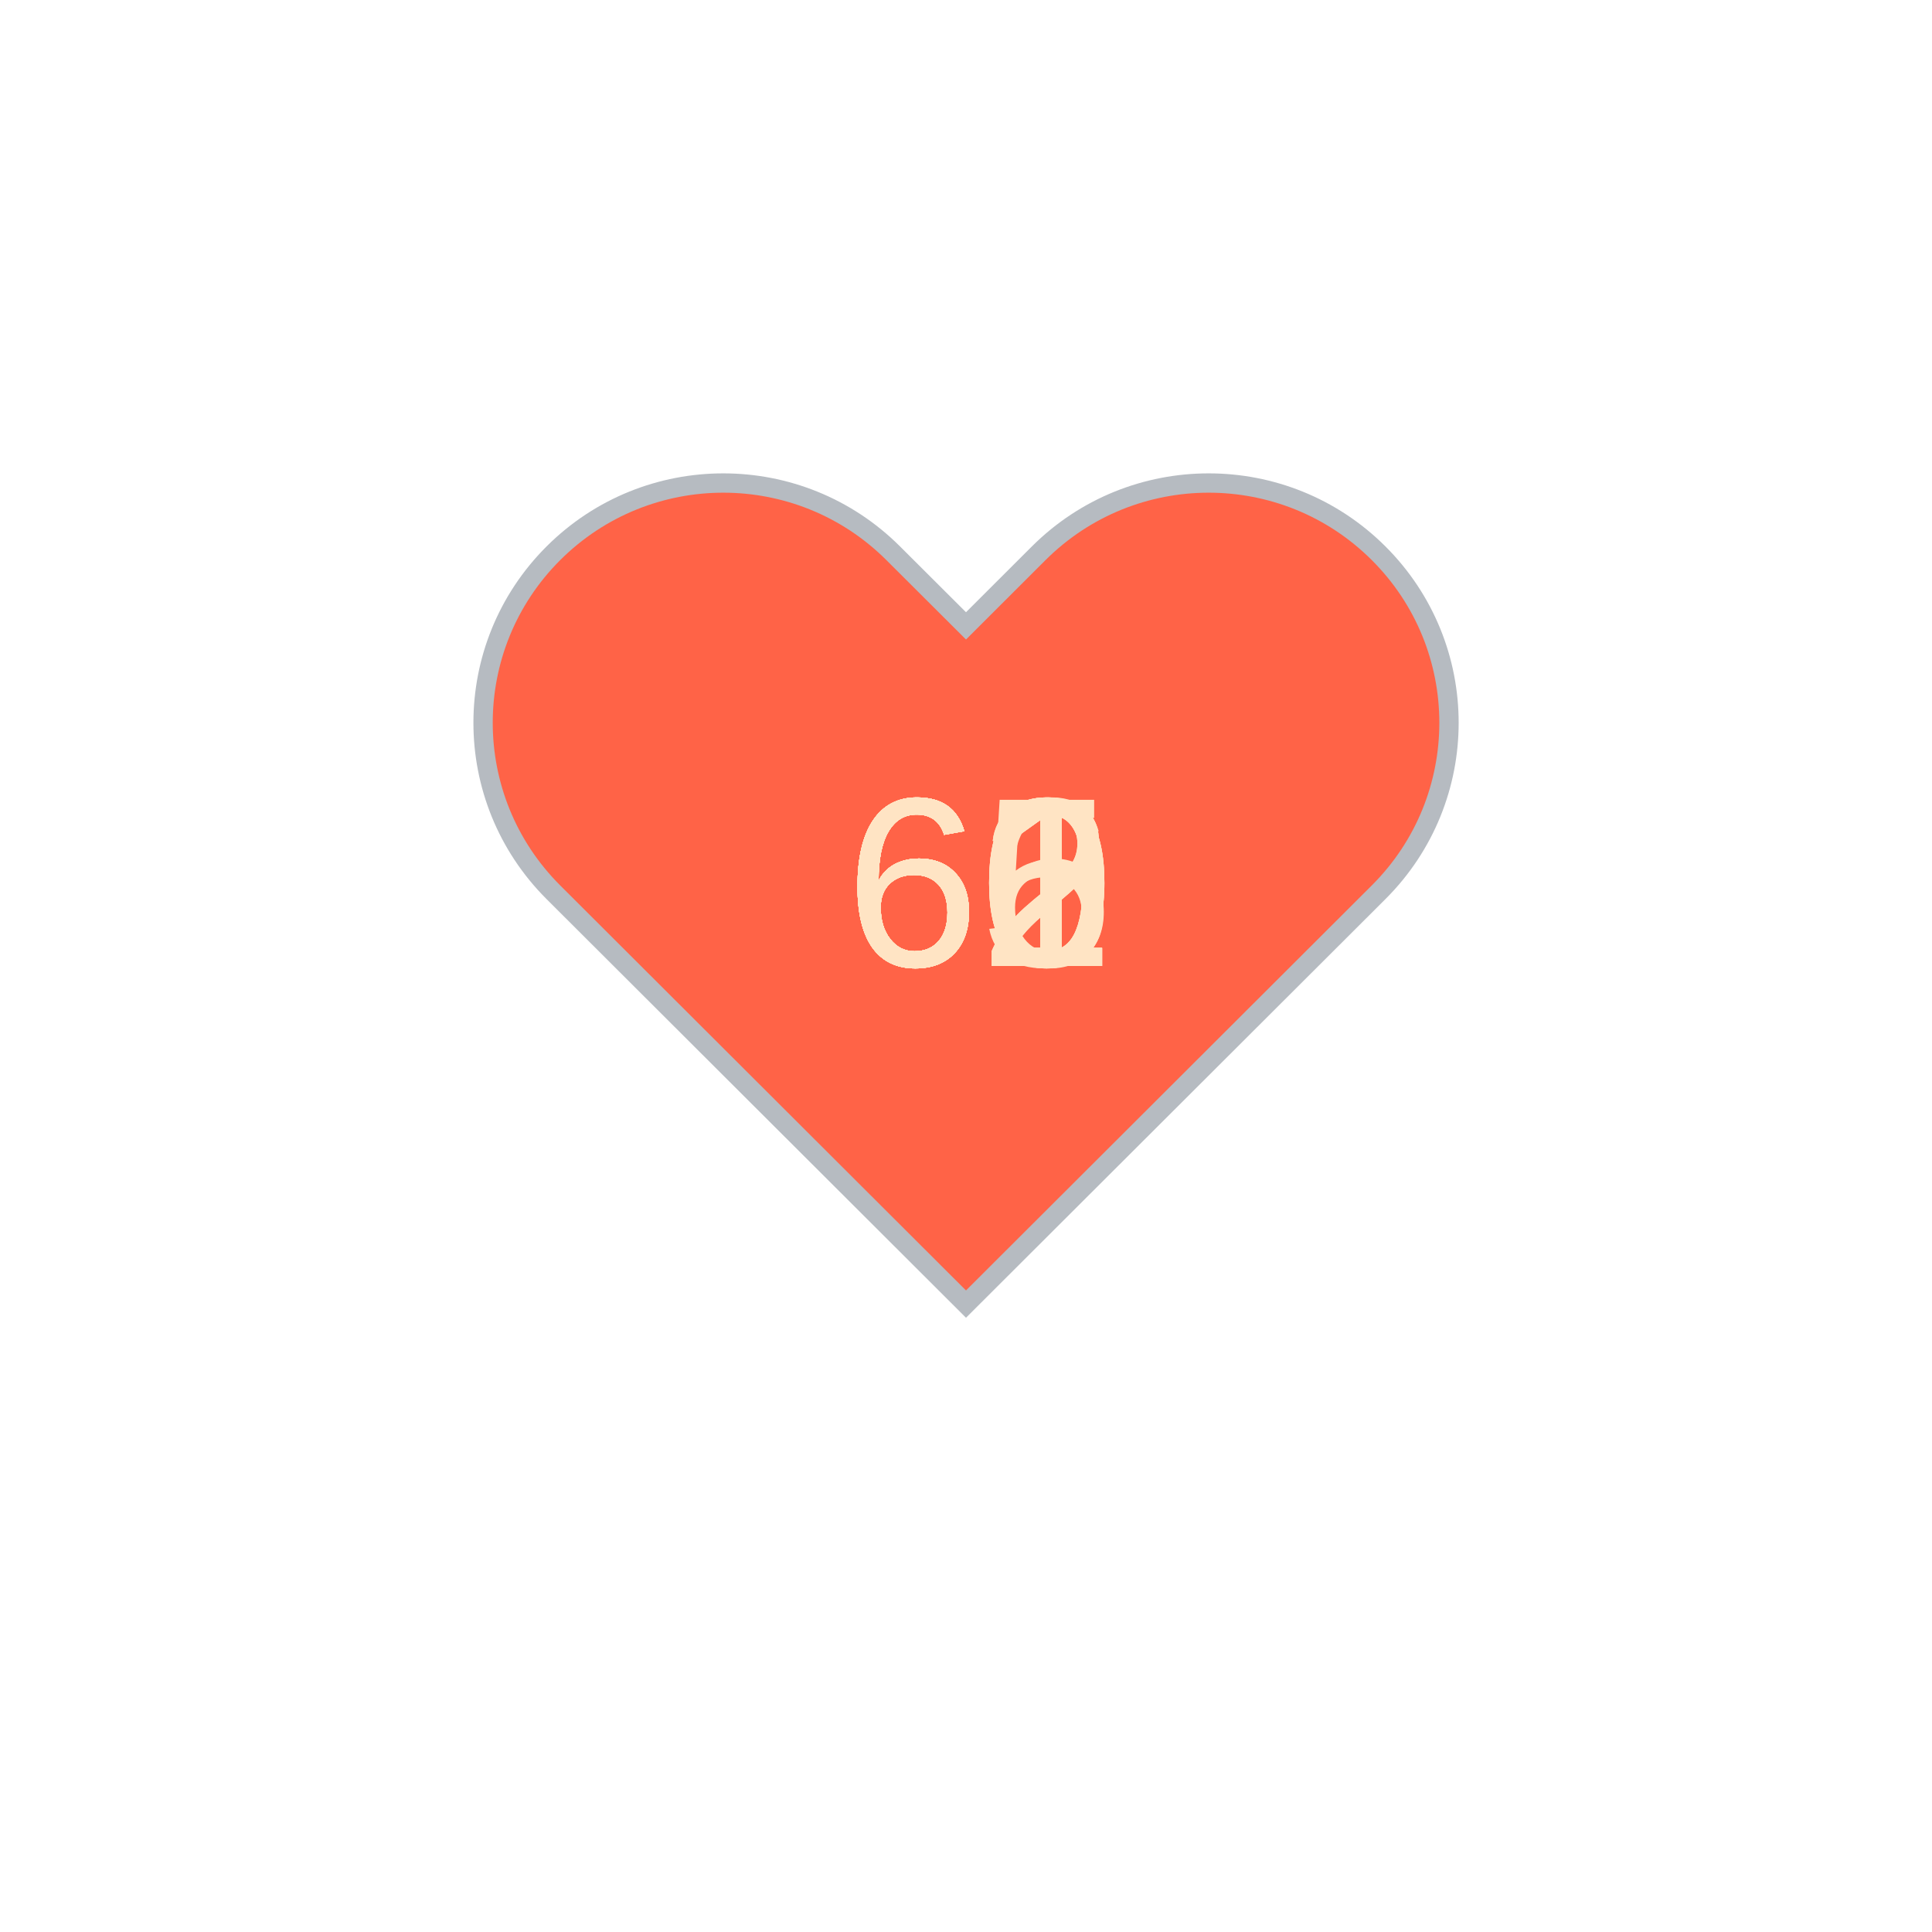
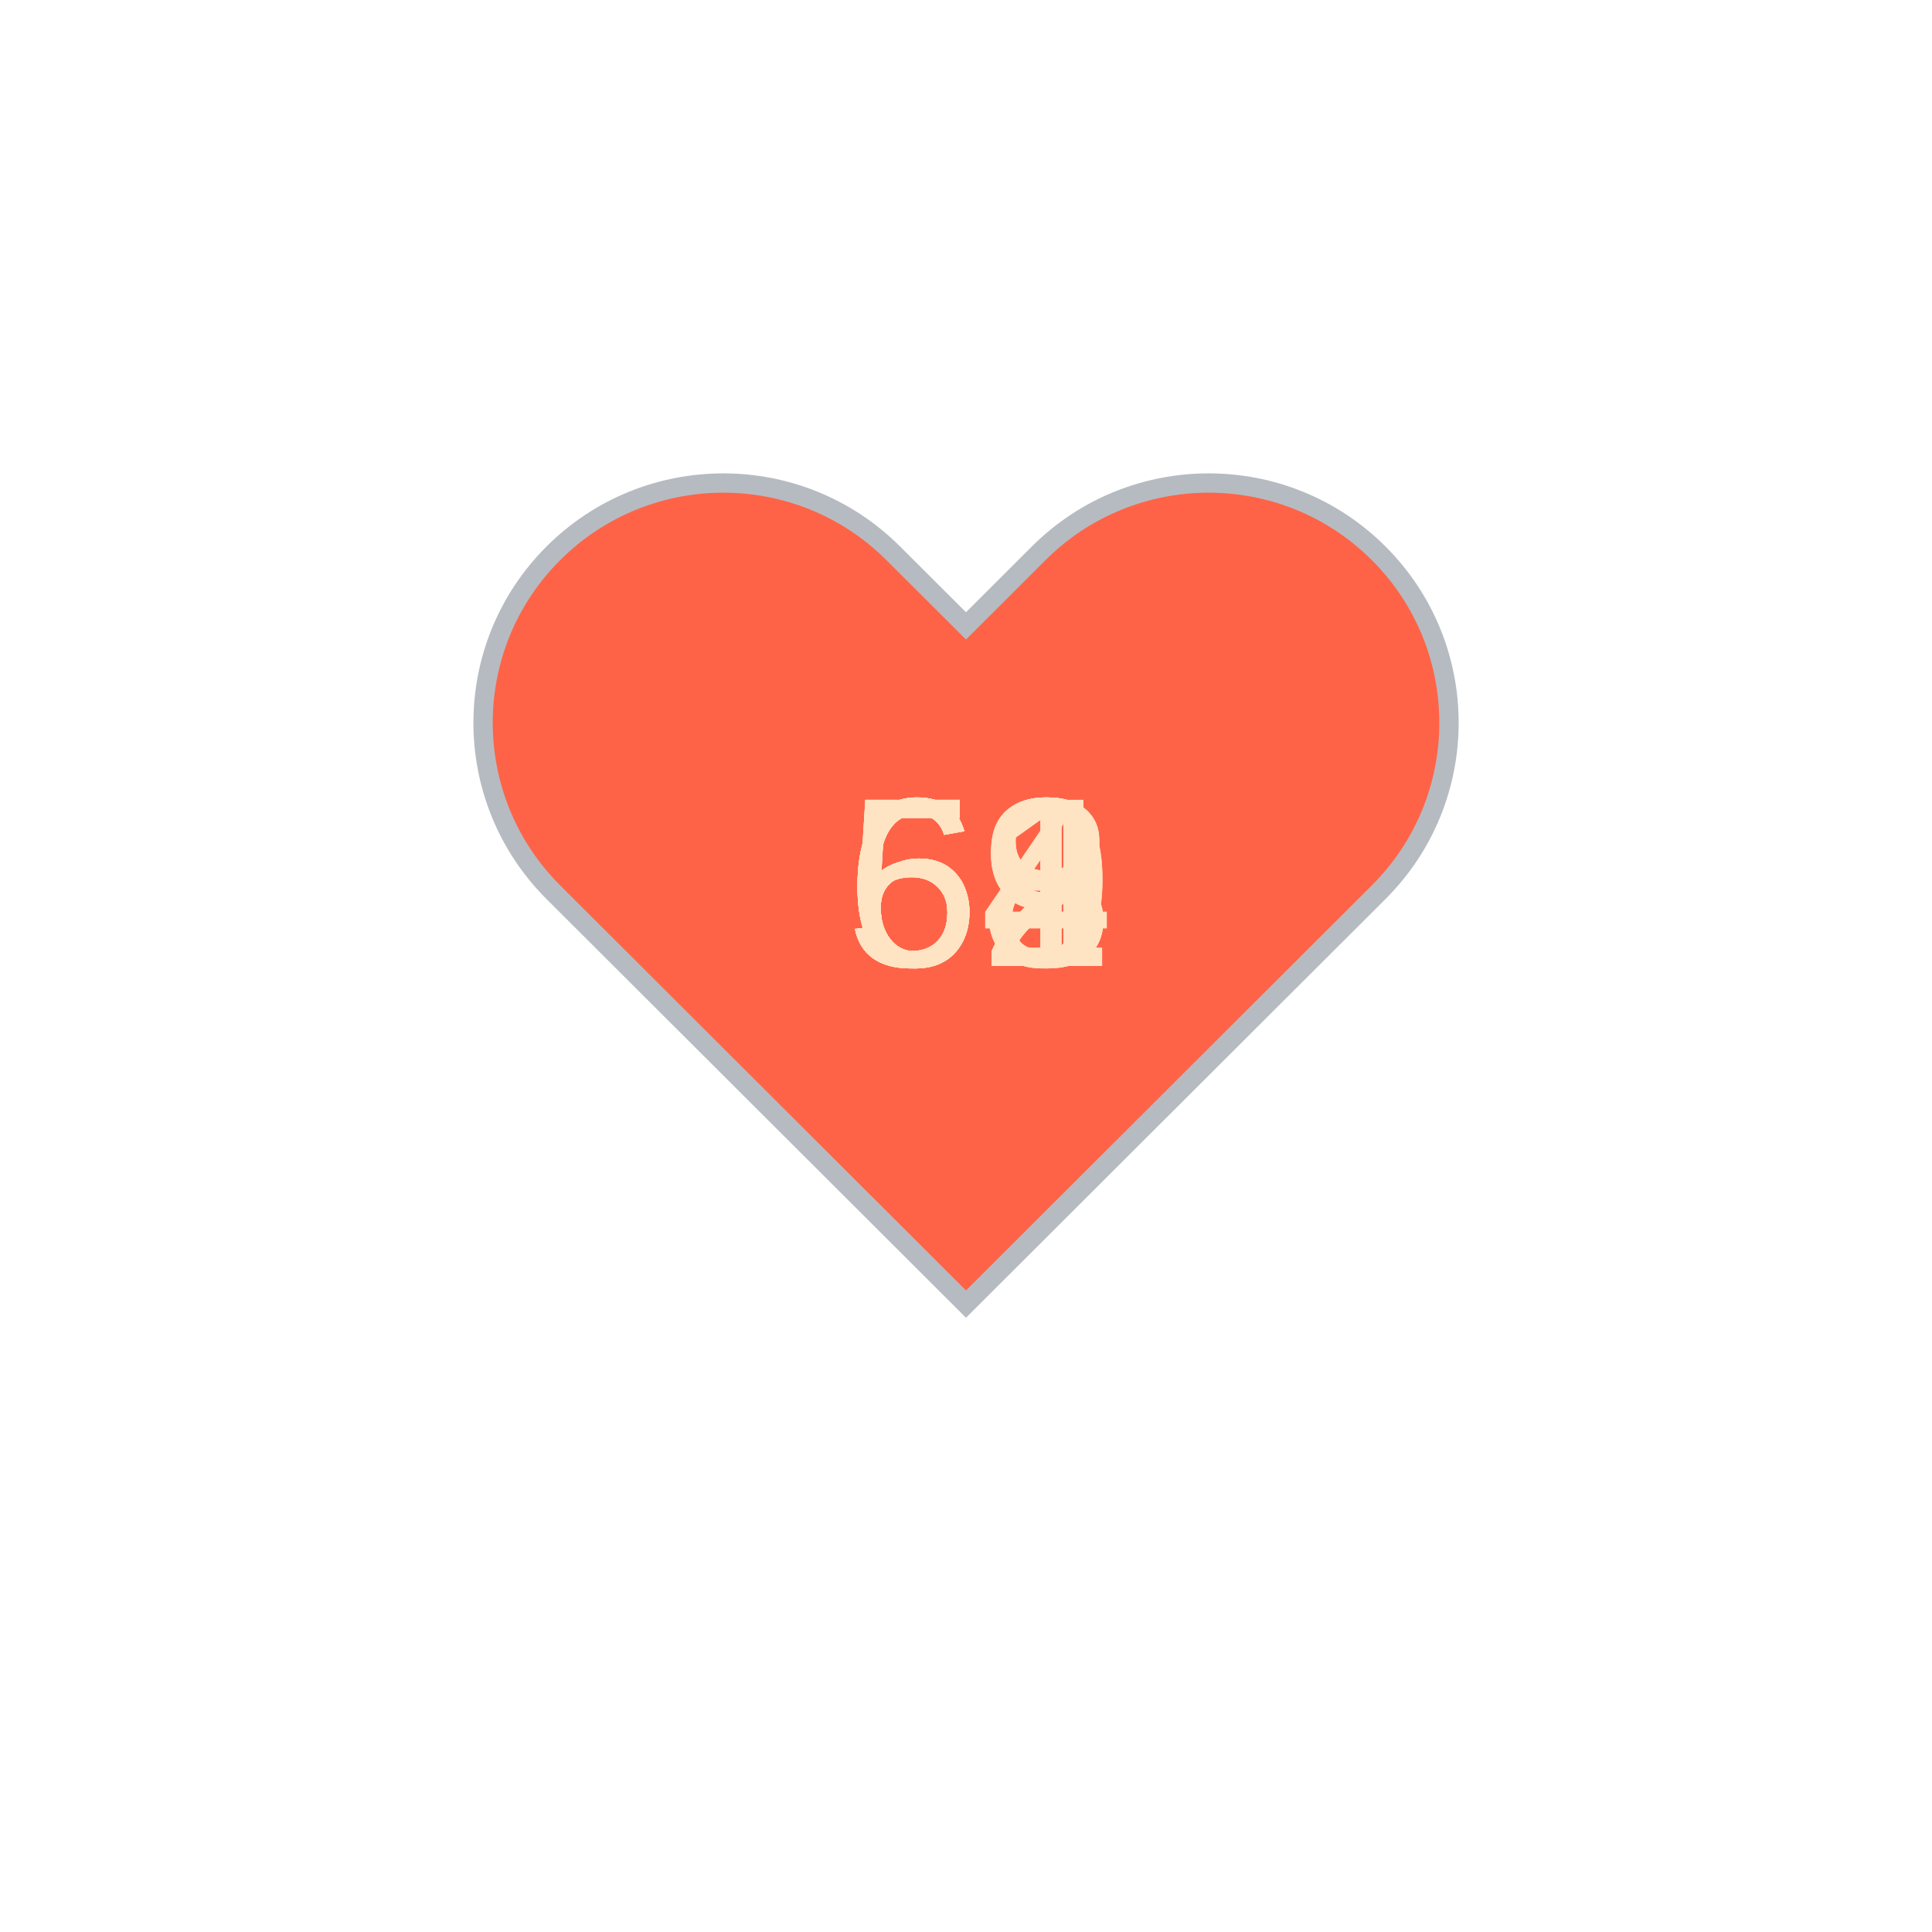
<svg xmlns="http://www.w3.org/2000/svg" baseProfile="full" height="150" version="1.1" viewBox="0,0,200,200" width="150">
  <defs />
  <g transform="translate(100 100)">
    <path d="M92.71,7.27L92.71,7.27c-9.71-9.69-25.46-9.69-35.18,0L50,14.79l-7.54-7.52C32.75-2.42,17-2.42,7.29,7.27v0 c-9.71,9.69-9.71,25.41,0,35.1L50,85l42.71-42.63C102.43,32.68,102.43,16.96,92.71,7.27z" fill="tomato" stroke="#B6BBC1" stroke-width="2" transform="translate(-50 -50)" />
    <animateTransform additive="sum" attributeName="transform" dur="1.2s" repeatCount="indefinite" type="scale" values="1; 1.5; 1.25; 1.5; 1.5; 1;" />
-     <text fill="bisque" style="font-size:25px; font-family:Arial" transform="translate(-12.5 0)">62<animate attributeName="visibility" dur="12.0s" keyTimes="0;0.1;0.2;0.3;0.4;0.5;0.6;0.7;0.8;0.9;1.0" repeatCount="indefinite" values="visible;hidden;hidden;hidden;hidden;hidden;hidden;hidden;hidden;hidden;hidden" />
+     <text fill="bisque" style="font-size:25px; font-family:Arial" transform="translate(-12.5 0)">63<animate attributeName="visibility" dur="12.0s" keyTimes="0;0.1;0.2;0.3;0.4;0.5;0.6;0.7;0.8;0.9;1.0" repeatCount="indefinite" values="visible;hidden;hidden;hidden;hidden;hidden;hidden;hidden;hidden;hidden;hidden" />
    </text>
-     <text fill="bisque" style="font-size:25px; font-family:Arial" transform="translate(-12.5 0)">60<animate attributeName="visibility" dur="12.0s" keyTimes="0;0.1;0.2;0.3;0.4;0.5;0.6;0.7;0.8;0.9;1.0" repeatCount="indefinite" values="hidden;visible;hidden;hidden;hidden;hidden;hidden;hidden;hidden;hidden;hidden" />
+     <text fill="bisque" style="font-size:25px; font-family:Arial" transform="translate(-12.5 0)">59<animate attributeName="visibility" dur="12.0s" keyTimes="0;0.1;0.2;0.3;0.4;0.5;0.6;0.7;0.8;0.9;1.0" repeatCount="indefinite" values="hidden;visible;hidden;hidden;hidden;hidden;hidden;hidden;hidden;hidden;hidden" />
    </text>
    <text fill="bisque" style="font-size:25px; font-family:Arial" transform="translate(-12.5 0)">62<animate attributeName="visibility" dur="12.0s" keyTimes="0;0.1;0.2;0.3;0.4;0.5;0.6;0.7;0.8;0.9;1.0" repeatCount="indefinite" values="hidden;hidden;visible;hidden;hidden;hidden;hidden;hidden;hidden;hidden;hidden" />
    </text>
-     <text fill="bisque" style="font-size:25px; font-family:Arial" transform="translate(-12.5 0)">61<animate attributeName="visibility" dur="12.0s" keyTimes="0;0.1;0.2;0.3;0.4;0.5;0.6;0.7;0.8;0.9;1.0" repeatCount="indefinite" values="hidden;hidden;hidden;visible;hidden;hidden;hidden;hidden;hidden;hidden;hidden" />
+     <text fill="bisque" style="font-size:25px; font-family:Arial" transform="translate(-12.5 0)">58<animate attributeName="visibility" dur="12.0s" keyTimes="0;0.1;0.2;0.3;0.4;0.5;0.6;0.7;0.8;0.9;1.0" repeatCount="indefinite" values="hidden;hidden;hidden;visible;hidden;hidden;hidden;hidden;hidden;hidden;hidden" />
    </text>
-     <text fill="bisque" style="font-size:25px; font-family:Arial" transform="translate(-12.5 0)">60<animate attributeName="visibility" dur="12.0s" keyTimes="0;0.1;0.2;0.3;0.4;0.5;0.6;0.7;0.8;0.9;1.0" repeatCount="indefinite" values="hidden;hidden;hidden;hidden;visible;hidden;hidden;hidden;hidden;hidden;hidden" />
+     <text fill="bisque" style="font-size:25px; font-family:Arial" transform="translate(-12.5 0)">59<animate attributeName="visibility" dur="12.0s" keyTimes="0;0.1;0.2;0.3;0.4;0.5;0.6;0.7;0.8;0.9;1.0" repeatCount="indefinite" values="hidden;hidden;hidden;hidden;visible;hidden;hidden;hidden;hidden;hidden;hidden" />
    </text>
-     <text fill="bisque" style="font-size:25px; font-family:Arial" transform="translate(-12.5 0)">65<animate attributeName="visibility" dur="12.0s" keyTimes="0;0.1;0.2;0.3;0.4;0.5;0.6;0.7;0.8;0.9;1.0" repeatCount="indefinite" values="hidden;hidden;hidden;hidden;hidden;visible;hidden;hidden;hidden;hidden;hidden" />
+     <text fill="bisque" style="font-size:25px; font-family:Arial" transform="translate(-12.5 0)">64<animate attributeName="visibility" dur="12.0s" keyTimes="0;0.1;0.2;0.3;0.4;0.5;0.6;0.7;0.8;0.9;1.0" repeatCount="indefinite" values="hidden;hidden;hidden;hidden;hidden;visible;hidden;hidden;hidden;hidden;hidden" />
    </text>
-     <text fill="bisque" style="font-size:25px; font-family:Arial" transform="translate(-12.5 0)">66<animate attributeName="visibility" dur="12.0s" keyTimes="0;0.1;0.2;0.3;0.4;0.5;0.6;0.7;0.8;0.9;1.0" repeatCount="indefinite" values="hidden;hidden;hidden;hidden;hidden;hidden;visible;hidden;hidden;hidden;hidden" />
+     <text fill="bisque" style="font-size:25px; font-family:Arial" transform="translate(-12.5 0)">62<animate attributeName="visibility" dur="12.0s" keyTimes="0;0.1;0.2;0.3;0.4;0.5;0.6;0.7;0.8;0.9;1.0" repeatCount="indefinite" values="hidden;hidden;hidden;hidden;hidden;hidden;visible;hidden;hidden;hidden;hidden" />
    </text>
    <text fill="bisque" style="font-size:25px; font-family:Arial" transform="translate(-12.5 0)">61<animate attributeName="visibility" dur="12.0s" keyTimes="0;0.1;0.2;0.3;0.4;0.5;0.6;0.7;0.8;0.9;1.0" repeatCount="indefinite" values="hidden;hidden;hidden;hidden;hidden;hidden;hidden;visible;hidden;hidden;hidden" />
    </text>
-     <text fill="bisque" style="font-size:25px; font-family:Arial" transform="translate(-12.5 0)">60<animate attributeName="visibility" dur="12.0s" keyTimes="0;0.1;0.2;0.3;0.4;0.5;0.6;0.7;0.8;0.9;1.0" repeatCount="indefinite" values="hidden;hidden;hidden;hidden;hidden;hidden;hidden;hidden;visible;hidden;hidden" />
+     <text fill="bisque" style="font-size:25px; font-family:Arial" transform="translate(-12.5 0)">58<animate attributeName="visibility" dur="12.0s" keyTimes="0;0.1;0.2;0.3;0.4;0.5;0.6;0.7;0.8;0.9;1.0" repeatCount="indefinite" values="hidden;hidden;hidden;hidden;hidden;hidden;hidden;hidden;visible;hidden;hidden" />
    </text>
-     <text fill="bisque" style="font-size:25px; font-family:Arial" transform="translate(-12.5 0)">61<animate attributeName="visibility" dur="12.0s" keyTimes="0;0.1;0.2;0.3;0.4;0.5;0.6;0.7;0.8;0.9;1.0" repeatCount="indefinite" values="hidden;hidden;hidden;hidden;hidden;hidden;hidden;hidden;hidden;visible;hidden" />
+     <text fill="bisque" style="font-size:25px; font-family:Arial" transform="translate(-12.5 0)">62<animate attributeName="visibility" dur="12.0s" keyTimes="0;0.1;0.2;0.3;0.4;0.5;0.6;0.7;0.8;0.9;1.0" repeatCount="indefinite" values="hidden;hidden;hidden;hidden;hidden;hidden;hidden;hidden;hidden;visible;hidden" />
    </text>
  </g>
</svg>
